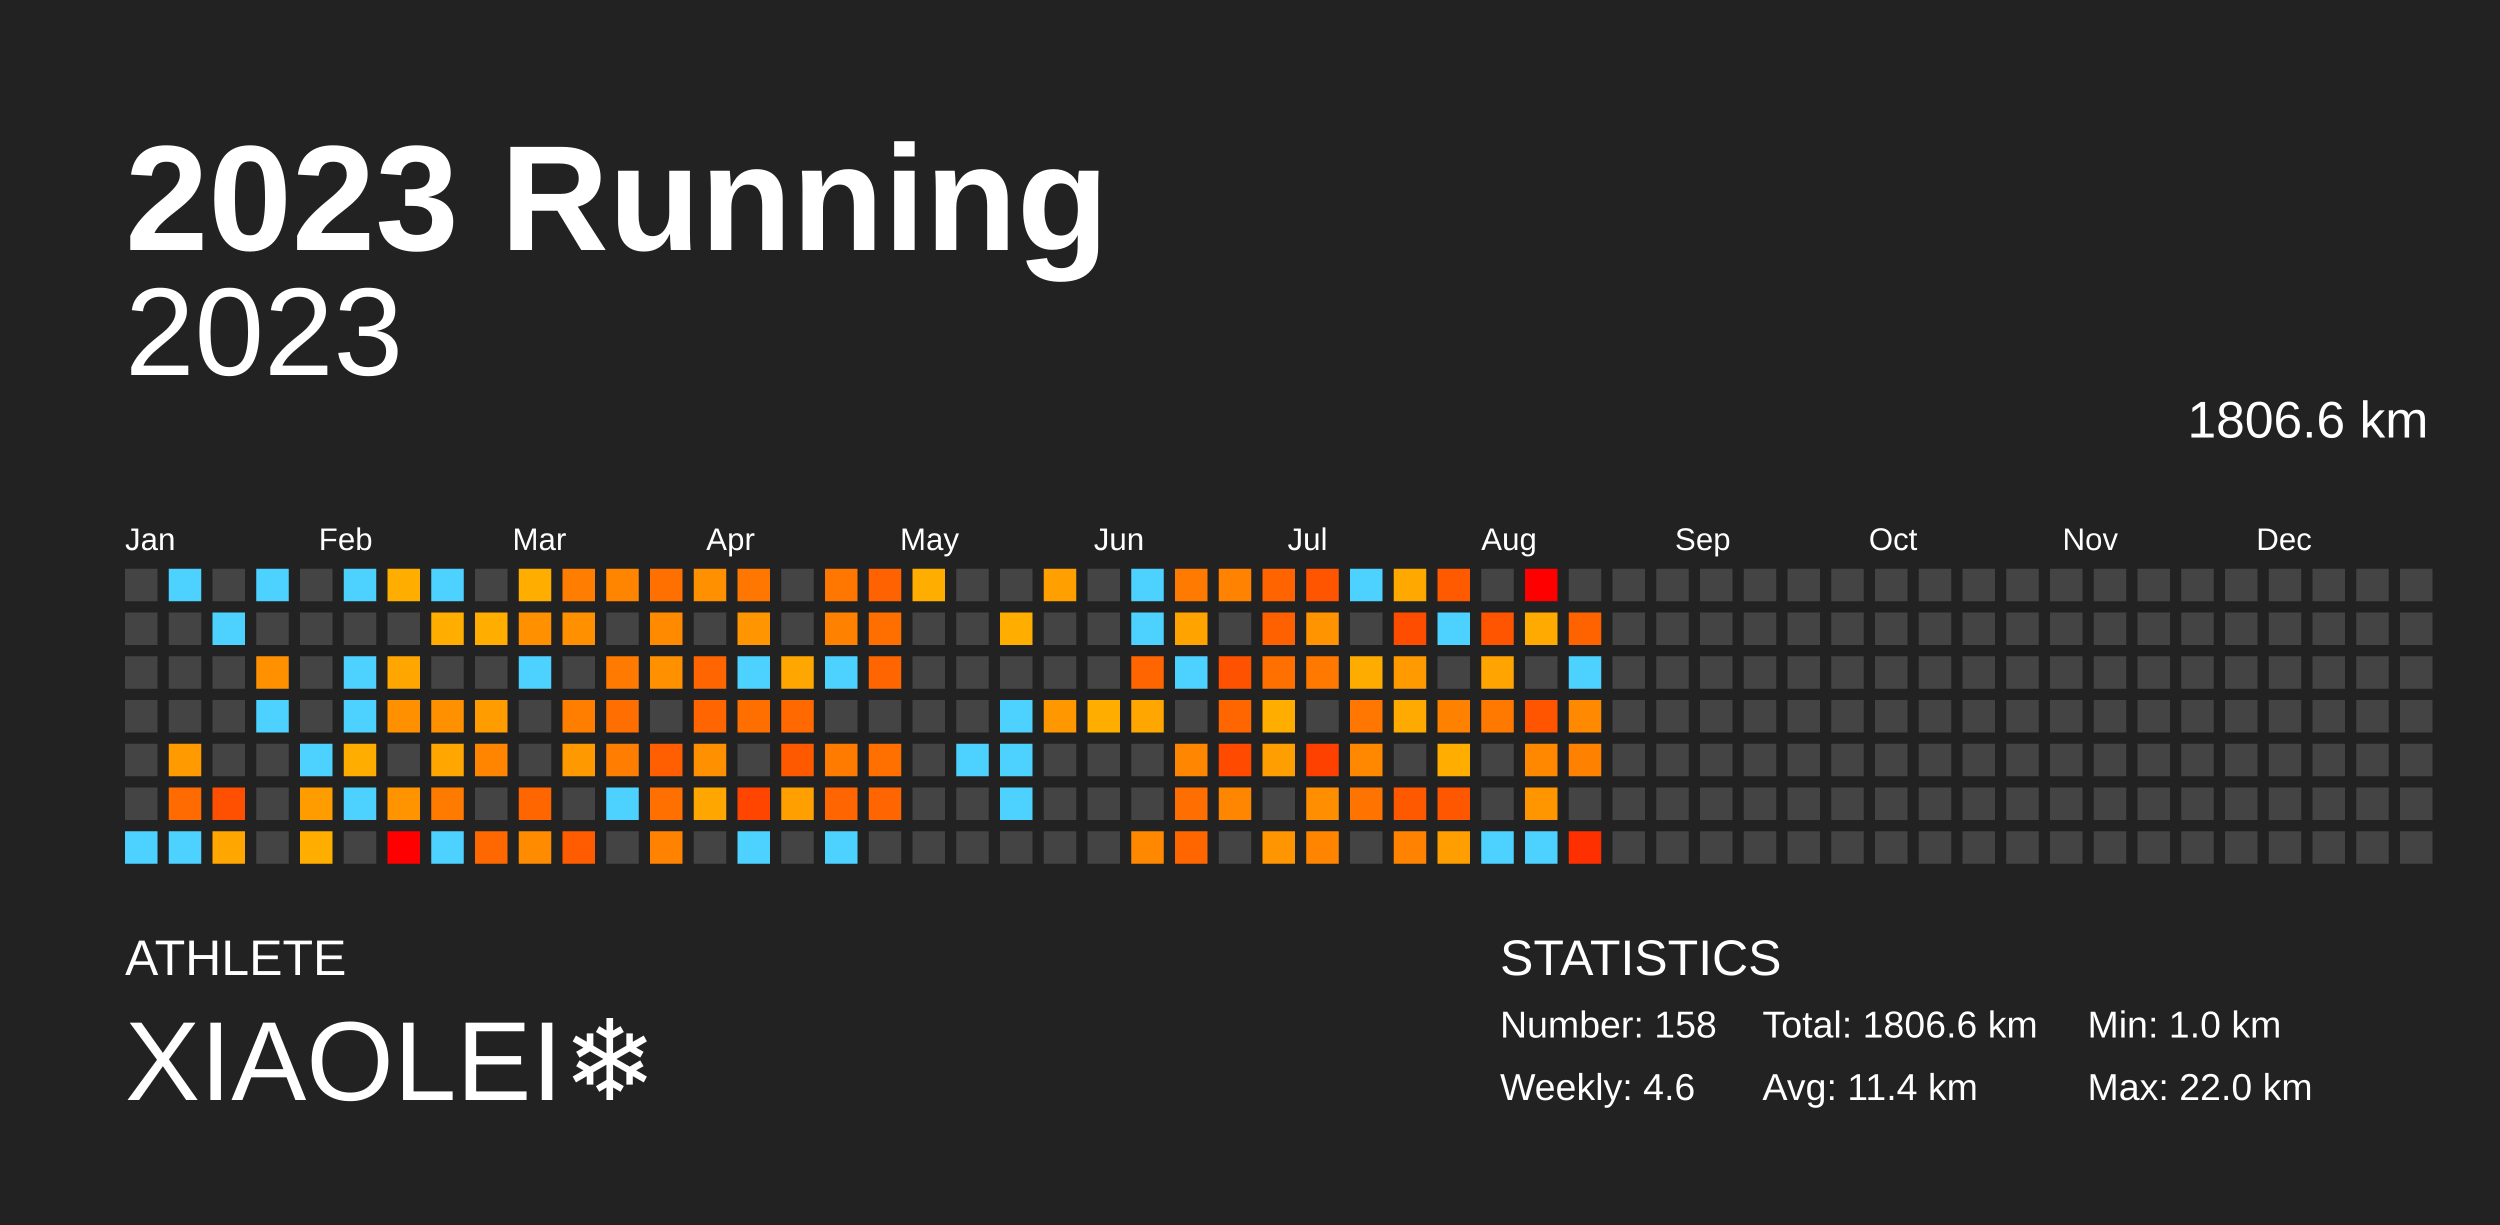
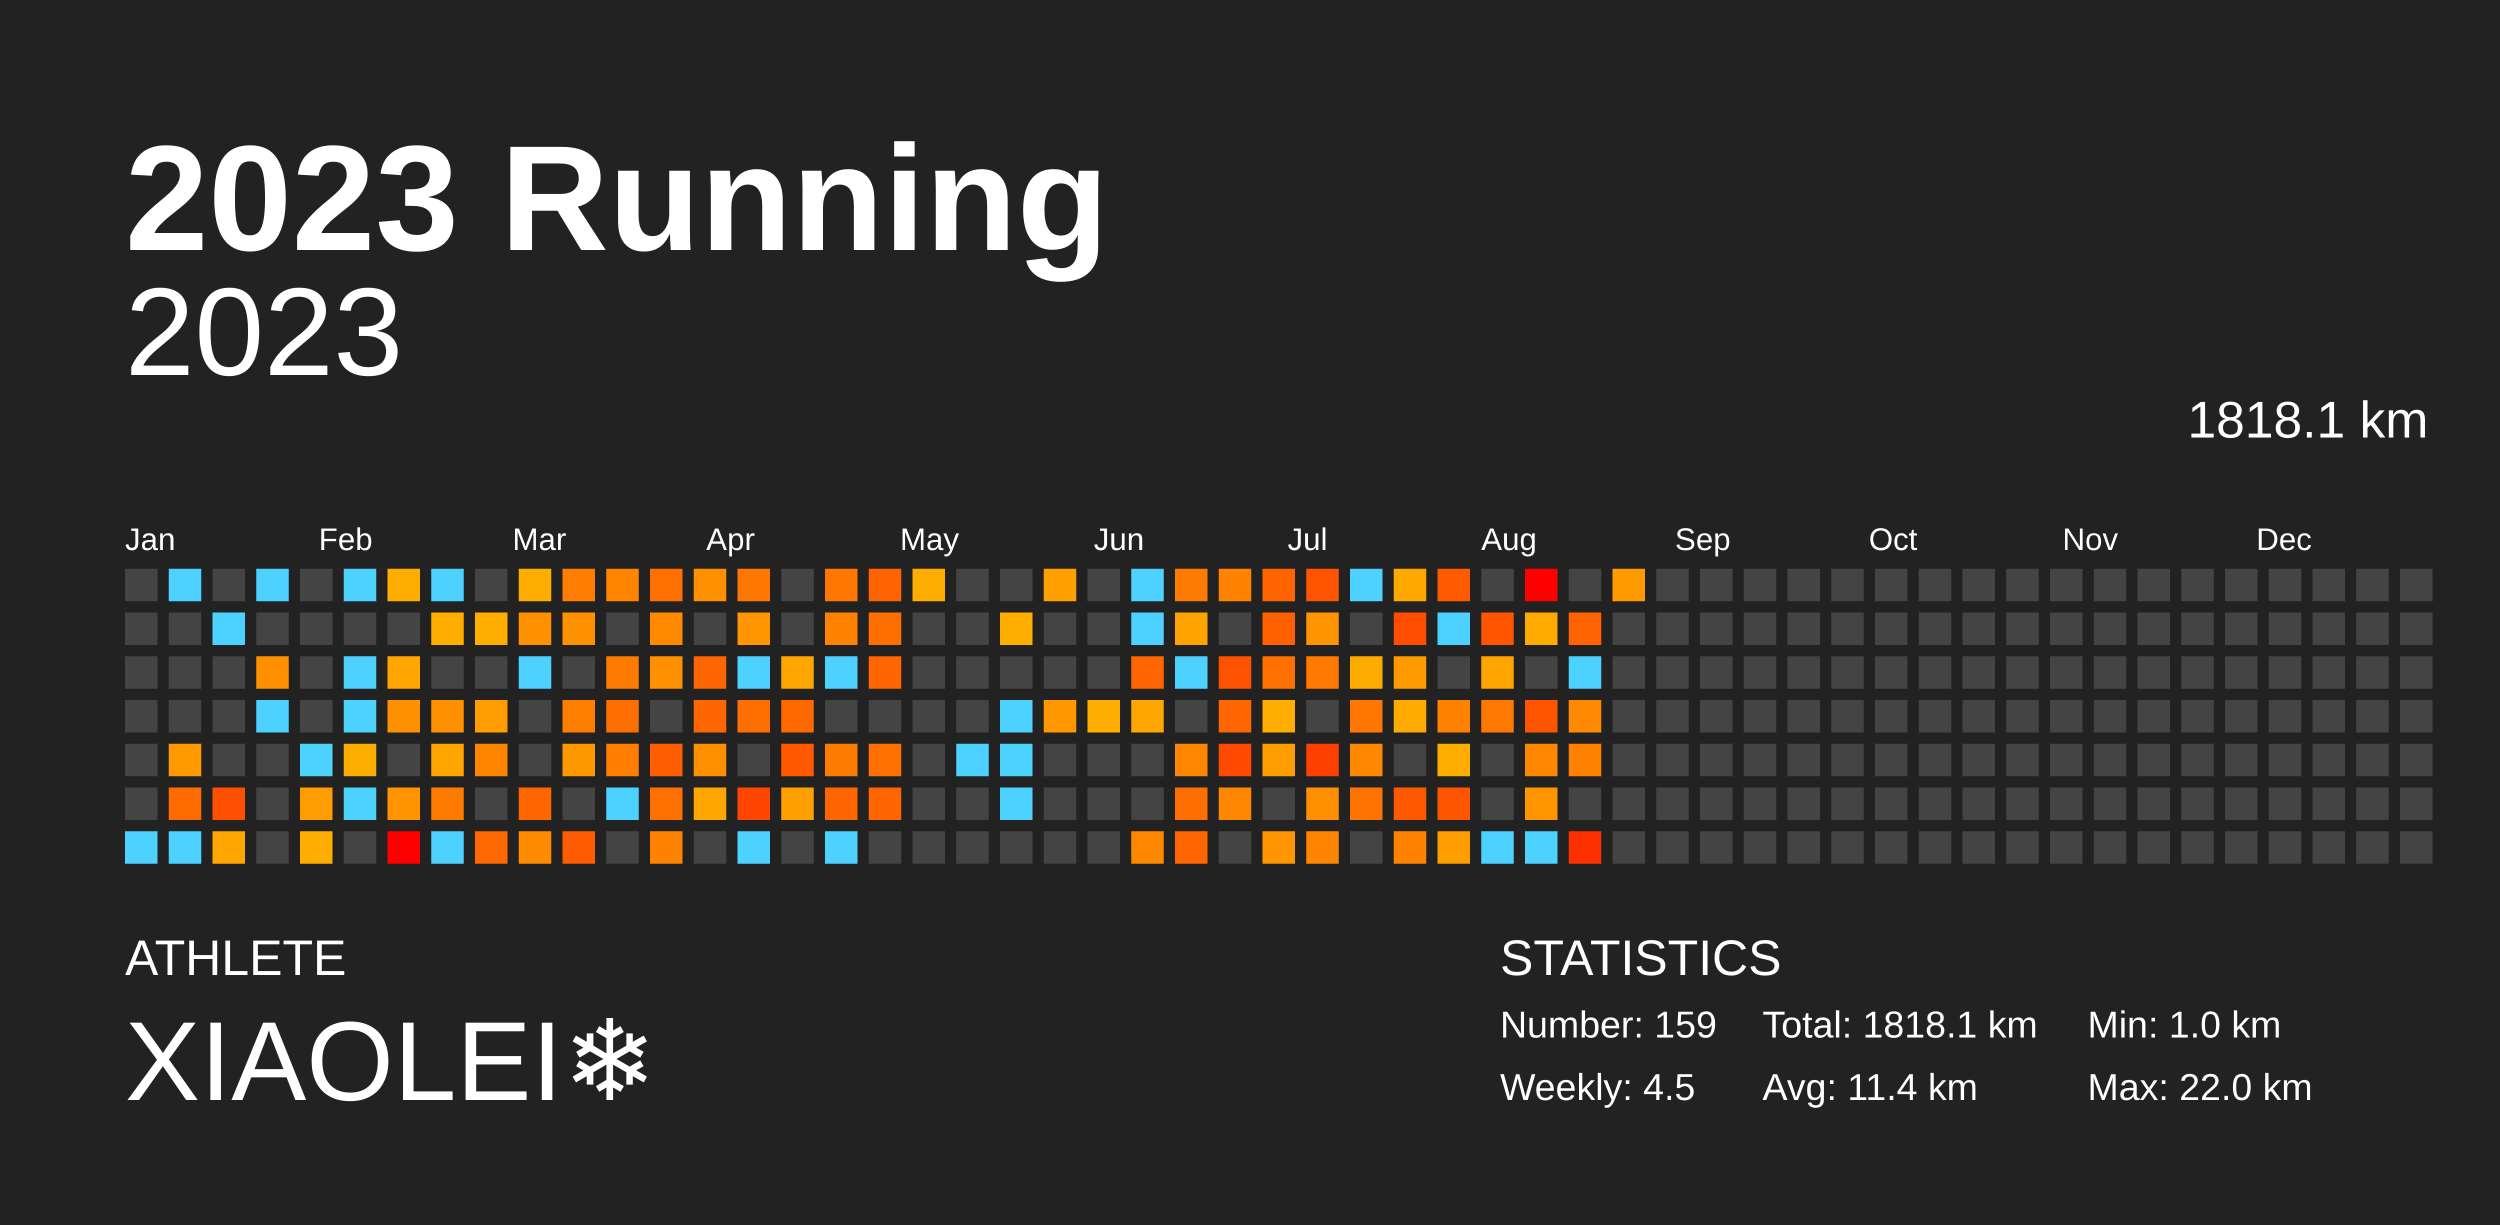
<svg xmlns="http://www.w3.org/2000/svg" baseProfile="full" height="98mm" version="1.1" viewBox="0,0,200,98" width="200mm">
  <defs />
  <rect fill="#222222" height="98" width="200" x="0" y="0" />
  <text fill="#FFFFFF" style="font-size:12px; font-family:Arial; font-weight:bold;" x="10" y="20">2023 Running</text>
  <text fill="#FFFFFF" style="font-size:4px; font-family:Arial" x="10" y="78">ATHLETE</text>
  <text fill="#FFFFFF" style="font-size:9px; font-family:Arial" x="10" y="88">XIAOLEI❄️</text>
  <text fill="#FFFFFF" style="font-size:4px; font-family:Arial" x="120" y="78">STATISTICS</text>
-   <text fill="#FFFFFF" style="font-size:3px; font-family:Arial" x="120" y="83">Number: 158</text>
-   <text fill="#FFFFFF" style="font-size:3px; font-family:Arial" x="120" y="88">Weekly: 4.6</text>
-   <text fill="#FFFFFF" style="font-size:3px; font-family:Arial" x="141" y="83">Total: 1806.6 km</text>
+   <text fill="#FFFFFF" style="font-size:3px; font-family:Arial" x="120" y="83">Number: 159</text>
+   <text fill="#FFFFFF" style="font-size:3px; font-family:Arial" x="120" y="88">Weekly: 4.5</text>
+   <text fill="#FFFFFF" style="font-size:3px; font-family:Arial" x="141" y="83">Total: 1818.1 km</text>
  <text fill="#FFFFFF" style="font-size:3px; font-family:Arial" x="141" y="88">Avg: 11.4 km</text>
  <text fill="#FFFFFF" style="font-size:3px; font-family:Arial" x="167" y="83">Min: 1.0 km</text>
  <text fill="#FFFFFF" style="font-size:3px; font-family:Arial" x="167" y="88">Max: 22.0 km</text>
  <text alignment-baseline="hanging" fill="#FFFFFF" style="font-size:10.0px; font-family:Arial;" x="10" y="30">2023</text>
-   <text alignment-baseline="hanging" fill="#FFFFFF" style="font-size:4.125px; font-family:Arial;" x="175" y="35">1806.6 km</text>
+   <text alignment-baseline="hanging" fill="#FFFFFF" style="font-size:4.125px; font-family:Arial;" x="175" y="35">1818.1 km</text>
  <text fill="#FFFFFF" style="font-size:2.5px; font-family:Arial" x="10.0" y="44">Jan</text>
  <text fill="#FFFFFF" style="font-size:2.5px; font-family:Arial" x="25.5" y="44">Feb</text>
  <text fill="#FFFFFF" style="font-size:2.5px; font-family:Arial" x="41.0" y="44">Mar</text>
  <text fill="#FFFFFF" style="font-size:2.5px; font-family:Arial" x="56.5" y="44">Apr</text>
  <text fill="#FFFFFF" style="font-size:2.5px; font-family:Arial" x="72.0" y="44">May</text>
  <text fill="#FFFFFF" style="font-size:2.5px; font-family:Arial" x="87.5" y="44">Jun</text>
  <text fill="#FFFFFF" style="font-size:2.5px; font-family:Arial" x="103.0" y="44">Jul</text>
  <text fill="#FFFFFF" style="font-size:2.5px; font-family:Arial" x="118.5" y="44">Aug</text>
  <text fill="#FFFFFF" style="font-size:2.5px; font-family:Arial" x="134.0" y="44">Sep</text>
  <text fill="#FFFFFF" style="font-size:2.5px; font-family:Arial" x="149.5" y="44">Oct</text>
  <text fill="#FFFFFF" style="font-size:2.5px; font-family:Arial" x="165.0" y="44">Nov</text>
  <text fill="#FFFFFF" style="font-size:2.5px; font-family:Arial" x="180.5" y="44">Dec</text>
  <rect fill="#444444" height="2.6" width="2.6" x="10.0" y="45.5" />
  <rect fill="#444444" height="2.6" width="2.6" x="10.0" y="49.0" />
  <rect fill="#444444" height="2.6" width="2.6" x="10.0" y="52.5" />
  <rect fill="#444444" height="2.6" width="2.6" x="10.0" y="56.0" />
  <rect fill="#444444" height="2.6" width="2.6" x="10.0" y="59.5" />
  <rect fill="#444444" height="2.6" width="2.6" x="10.0" y="63.0" />
  <rect fill="#4dd2ff" height="2.6" width="2.6" x="10.0" y="66.5" />
  <rect fill="#4dd2ff" height="2.6" width="2.6" x="13.5" y="45.5" />
  <rect fill="#444444" height="2.6" width="2.6" x="13.5" y="49.0" />
  <rect fill="#444444" height="2.6" width="2.6" x="13.5" y="52.5" />
  <rect fill="#444444" height="2.6" width="2.6" x="13.5" y="56.0" />
  <rect fill="#ff9b00" height="2.6" width="2.6" x="13.5" y="59.5" />
  <rect fill="#ff6b00" height="2.6" width="2.6" x="13.5" y="63.0" />
  <rect fill="#4dd2ff" height="2.6" width="2.6" x="13.5" y="66.5" />
  <rect fill="#444444" height="2.6" width="2.6" x="17.0" y="45.5" />
  <rect fill="#4dd2ff" height="2.6" width="2.6" x="17.0" y="49.0" />
  <rect fill="#444444" height="2.6" width="2.6" x="17.0" y="52.5" />
  <rect fill="#444444" height="2.6" width="2.6" x="17.0" y="56.0" />
  <rect fill="#444444" height="2.6" width="2.6" x="17.0" y="59.5" />
  <rect fill="#ff4f00" height="2.6" width="2.6" x="17.0" y="63.0" />
  <rect fill="#ffa600" height="2.6" width="2.6" x="17.0" y="66.5" />
  <rect fill="#4dd2ff" height="2.6" width="2.6" x="20.5" y="45.5" />
  <rect fill="#444444" height="2.6" width="2.6" x="20.5" y="49.0" />
  <rect fill="#ff9100" height="2.6" width="2.6" x="20.5" y="52.5" />
  <rect fill="#4dd2ff" height="2.6" width="2.6" x="20.5" y="56.0" />
  <rect fill="#444444" height="2.6" width="2.6" x="20.5" y="59.5" />
  <rect fill="#444444" height="2.6" width="2.6" x="20.5" y="63.0" />
  <rect fill="#444444" height="2.6" width="2.6" x="20.5" y="66.5" />
  <rect fill="#444444" height="2.6" width="2.6" x="24.0" y="45.5" />
  <rect fill="#444444" height="2.6" width="2.6" x="24.0" y="49.0" />
  <rect fill="#444444" height="2.6" width="2.6" x="24.0" y="52.5" />
  <rect fill="#444444" height="2.6" width="2.6" x="24.0" y="56.0" />
  <rect fill="#4dd2ff" height="2.6" width="2.6" x="24.0" y="59.5" />
  <rect fill="#ff9c00" height="2.6" width="2.6" x="24.0" y="63.0" />
  <rect fill="#ffae00" height="2.6" width="2.6" x="24.0" y="66.5" />
  <rect fill="#4dd2ff" height="2.6" width="2.6" x="27.5" y="45.5" />
  <rect fill="#444444" height="2.6" width="2.6" x="27.5" y="49.0" />
  <rect fill="#4dd2ff" height="2.6" width="2.6" x="27.5" y="52.5" />
  <rect fill="#4dd2ff" height="2.6" width="2.6" x="27.5" y="56.0" />
  <rect fill="#ffae00" height="2.6" width="2.6" x="27.5" y="59.5" />
  <rect fill="#4dd2ff" height="2.6" width="2.6" x="27.5" y="63.0" />
  <rect fill="#444444" height="2.6" width="2.6" x="27.5" y="66.5" />
  <rect fill="#ffae00" height="2.6" width="2.6" x="31.0" y="45.5" />
  <rect fill="#444444" height="2.6" width="2.6" x="31.0" y="49.0" />
  <rect fill="#ffa600" height="2.6" width="2.6" x="31.0" y="52.5" />
  <rect fill="#ff9100" height="2.6" width="2.6" x="31.0" y="56.0" />
  <rect fill="#444444" height="2.6" width="2.6" x="31.0" y="59.5" />
  <rect fill="#ff9300" height="2.6" width="2.6" x="31.0" y="63.0" />
  <rect fill="red" height="2.6" width="2.6" x="31.0" y="66.5" />
  <rect fill="#4dd2ff" height="2.6" width="2.6" x="34.5" y="45.5" />
  <rect fill="#ffae00" height="2.6" width="2.6" x="34.5" y="49.0" />
  <rect fill="#444444" height="2.6" width="2.6" x="34.5" y="52.5" />
  <rect fill="#ff9100" height="2.6" width="2.6" x="34.5" y="56.0" />
  <rect fill="#ffa600" height="2.6" width="2.6" x="34.5" y="59.5" />
  <rect fill="#ff7b00" height="2.6" width="2.6" x="34.5" y="63.0" />
  <rect fill="#4dd2ff" height="2.6" width="2.6" x="34.5" y="66.5" />
  <rect fill="#444444" height="2.6" width="2.6" x="38.0" y="45.5" />
  <rect fill="#ffae00" height="2.6" width="2.6" x="38.0" y="49.0" />
  <rect fill="#444444" height="2.6" width="2.6" x="38.0" y="52.5" />
  <rect fill="#ff9c00" height="2.6" width="2.6" x="38.0" y="56.0" />
  <rect fill="#ff8400" height="2.6" width="2.6" x="38.0" y="59.5" />
  <rect fill="#444444" height="2.6" width="2.6" x="38.0" y="63.0" />
  <rect fill="#ff6700" height="2.6" width="2.6" x="38.0" y="66.5" />
  <rect fill="#ffae00" height="2.6" width="2.6" x="41.5" y="45.5" />
  <rect fill="#ff9000" height="2.6" width="2.6" x="41.5" y="49.0" />
  <rect fill="#4dd2ff" height="2.6" width="2.6" x="41.5" y="52.5" />
  <rect fill="#444444" height="2.6" width="2.6" x="41.5" y="56.0" />
  <rect fill="#444444" height="2.6" width="2.6" x="41.5" y="59.5" />
  <rect fill="#ff6600" height="2.6" width="2.6" x="41.5" y="63.0" />
  <rect fill="#ff8c00" height="2.6" width="2.6" x="41.5" y="66.5" />
  <rect fill="#ff7d00" height="2.6" width="2.6" x="45.0" y="45.5" />
  <rect fill="#ff9000" height="2.6" width="2.6" x="45.0" y="49.0" />
  <rect fill="#444444" height="2.6" width="2.6" x="45.0" y="52.5" />
  <rect fill="#ff7e00" height="2.6" width="2.6" x="45.0" y="56.0" />
  <rect fill="#ff9900" height="2.6" width="2.6" x="45.0" y="59.5" />
  <rect fill="#444444" height="2.6" width="2.6" x="45.0" y="63.0" />
  <rect fill="#ff5b00" height="2.6" width="2.6" x="45.0" y="66.5" />
  <rect fill="#ff8500" height="2.6" width="2.6" x="48.5" y="45.5" />
  <rect fill="#444444" height="2.6" width="2.6" x="48.5" y="49.0" />
  <rect fill="#ff7a00" height="2.6" width="2.6" x="48.5" y="52.5" />
  <rect fill="#ff6e00" height="2.6" width="2.6" x="48.5" y="56.0" />
  <rect fill="#ff7d00" height="2.6" width="2.6" x="48.5" y="59.5" />
  <rect fill="#4dd2ff" height="2.6" width="2.6" x="48.5" y="63.0" />
  <rect fill="#444444" height="2.6" width="2.6" x="48.5" y="66.5" />
  <rect fill="#ff7000" height="2.6" width="2.6" x="52.0" y="45.5" />
  <rect fill="#ff8a00" height="2.6" width="2.6" x="52.0" y="49.0" />
  <rect fill="#ff9100" height="2.6" width="2.6" x="52.0" y="52.5" />
  <rect fill="#444444" height="2.6" width="2.6" x="52.0" y="56.0" />
  <rect fill="#ff5f00" height="2.6" width="2.6" x="52.0" y="59.5" />
  <rect fill="#ff7000" height="2.6" width="2.6" x="52.0" y="63.0" />
  <rect fill="#ff8300" height="2.6" width="2.6" x="52.0" y="66.5" />
  <rect fill="#ff9100" height="2.6" width="2.6" x="55.5" y="45.5" />
  <rect fill="#444444" height="2.6" width="2.6" x="55.5" y="49.0" />
  <rect fill="#ff6500" height="2.6" width="2.6" x="55.5" y="52.5" />
  <rect fill="#ff6500" height="2.6" width="2.6" x="55.5" y="56.0" />
  <rect fill="#ff9100" height="2.6" width="2.6" x="55.5" y="59.5" />
  <rect fill="#ffa600" height="2.6" width="2.6" x="55.5" y="63.0" />
  <rect fill="#444444" height="2.6" width="2.6" x="55.5" y="66.5" />
  <rect fill="#ff7700" height="2.6" width="2.6" x="59.0" y="45.5" />
  <rect fill="#ff9500" height="2.6" width="2.6" x="59.0" y="49.0" />
  <rect fill="#4dd2ff" height="2.6" width="2.6" x="59.0" y="52.5" />
  <rect fill="#ff6f00" height="2.6" width="2.6" x="59.0" y="56.0" />
  <rect fill="#444444" height="2.6" width="2.6" x="59.0" y="59.5" />
  <rect fill="#ff4500" height="2.6" width="2.6" x="59.0" y="63.0" />
  <rect fill="#4dd2ff" height="2.6" width="2.6" x="59.0" y="66.5" />
  <rect fill="#444444" height="2.6" width="2.6" x="62.5" y="45.5" />
  <rect fill="#444444" height="2.6" width="2.6" x="62.5" y="49.0" />
  <rect fill="#ffa700" height="2.6" width="2.6" x="62.5" y="52.5" />
  <rect fill="#ff6900" height="2.6" width="2.6" x="62.5" y="56.0" />
  <rect fill="#ff5900" height="2.6" width="2.6" x="62.5" y="59.5" />
  <rect fill="#ff9f00" height="2.6" width="2.6" x="62.5" y="63.0" />
  <rect fill="#444444" height="2.6" width="2.6" x="62.5" y="66.5" />
  <rect fill="#ff7600" height="2.6" width="2.6" x="66.0" y="45.5" />
  <rect fill="#ff8100" height="2.6" width="2.6" x="66.0" y="49.0" />
  <rect fill="#4dd2ff" height="2.6" width="2.6" x="66.0" y="52.5" />
  <rect fill="#444444" height="2.6" width="2.6" x="66.0" y="56.0" />
  <rect fill="#ff7b00" height="2.6" width="2.6" x="66.0" y="59.5" />
  <rect fill="#ff6500" height="2.6" width="2.6" x="66.0" y="63.0" />
  <rect fill="#4dd2ff" height="2.6" width="2.6" x="66.0" y="66.5" />
  <rect fill="#ff6200" height="2.6" width="2.6" x="69.5" y="45.5" />
  <rect fill="#ff6f00" height="2.6" width="2.6" x="69.5" y="49.0" />
  <rect fill="#ff6500" height="2.6" width="2.6" x="69.5" y="52.5" />
  <rect fill="#444444" height="2.6" width="2.6" x="69.5" y="56.0" />
  <rect fill="#ff7000" height="2.6" width="2.6" x="69.5" y="59.5" />
  <rect fill="#ff6500" height="2.6" width="2.6" x="69.5" y="63.0" />
  <rect fill="#444444" height="2.6" width="2.6" x="69.5" y="66.5" />
  <rect fill="#ffae00" height="2.6" width="2.6" x="73.0" y="45.5" />
  <rect fill="#444444" height="2.6" width="2.6" x="73.0" y="49.0" />
  <rect fill="#444444" height="2.6" width="2.6" x="73.0" y="52.5" />
  <rect fill="#444444" height="2.6" width="2.6" x="73.0" y="56.0" />
  <rect fill="#444444" height="2.6" width="2.6" x="73.0" y="59.5" />
  <rect fill="#444444" height="2.6" width="2.6" x="73.0" y="63.0" />
  <rect fill="#444444" height="2.6" width="2.6" x="73.0" y="66.5" />
  <rect fill="#444444" height="2.6" width="2.6" x="76.5" y="45.5" />
  <rect fill="#444444" height="2.6" width="2.6" x="76.5" y="49.0" />
  <rect fill="#444444" height="2.6" width="2.6" x="76.5" y="52.5" />
  <rect fill="#444444" height="2.6" width="2.6" x="76.5" y="56.0" />
  <rect fill="#4dd2ff" height="2.6" width="2.6" x="76.5" y="59.5" />
  <rect fill="#444444" height="2.6" width="2.6" x="76.5" y="63.0" />
  <rect fill="#444444" height="2.6" width="2.6" x="76.5" y="66.5" />
  <rect fill="#444444" height="2.6" width="2.6" x="80.0" y="45.5" />
  <rect fill="#ffae00" height="2.6" width="2.6" x="80.0" y="49.0" />
  <rect fill="#444444" height="2.6" width="2.6" x="80.0" y="52.5" />
  <rect fill="#4dd2ff" height="2.6" width="2.6" x="80.0" y="56.0" />
  <rect fill="#4dd2ff" height="2.6" width="2.6" x="80.0" y="59.5" />
  <rect fill="#4dd2ff" height="2.6" width="2.6" x="80.0" y="63.0" />
  <rect fill="#444444" height="2.6" width="2.6" x="80.0" y="66.5" />
  <rect fill="#ff9f00" height="2.6" width="2.6" x="83.5" y="45.5" />
  <rect fill="#444444" height="2.6" width="2.6" x="83.5" y="49.0" />
  <rect fill="#444444" height="2.6" width="2.6" x="83.5" y="52.5" />
  <rect fill="#ff9800" height="2.6" width="2.6" x="83.5" y="56.0" />
  <rect fill="#444444" height="2.6" width="2.6" x="83.5" y="59.5" />
  <rect fill="#444444" height="2.6" width="2.6" x="83.5" y="63.0" />
  <rect fill="#444444" height="2.6" width="2.6" x="83.5" y="66.5" />
  <rect fill="#444444" height="2.6" width="2.6" x="87.0" y="45.5" />
  <rect fill="#444444" height="2.6" width="2.6" x="87.0" y="49.0" />
  <rect fill="#444444" height="2.6" width="2.6" x="87.0" y="52.5" />
  <rect fill="#ffae00" height="2.6" width="2.6" x="87.0" y="56.0" />
  <rect fill="#444444" height="2.6" width="2.6" x="87.0" y="59.5" />
  <rect fill="#444444" height="2.6" width="2.6" x="87.0" y="63.0" />
  <rect fill="#444444" height="2.6" width="2.6" x="87.0" y="66.5" />
  <rect fill="#4dd2ff" height="2.6" width="2.6" x="90.5" y="45.5" />
  <rect fill="#4dd2ff" height="2.6" width="2.6" x="90.5" y="49.0" />
  <rect fill="#ff6500" height="2.6" width="2.6" x="90.5" y="52.5" />
  <rect fill="#ffa700" height="2.6" width="2.6" x="90.5" y="56.0" />
  <rect fill="#444444" height="2.6" width="2.6" x="90.5" y="59.5" />
  <rect fill="#444444" height="2.6" width="2.6" x="90.5" y="63.0" />
  <rect fill="#ff8800" height="2.6" width="2.6" x="90.5" y="66.5" />
  <rect fill="#ff7a00" height="2.6" width="2.6" x="94.0" y="45.5" />
  <rect fill="#ffa300" height="2.6" width="2.6" x="94.0" y="49.0" />
  <rect fill="#4dd2ff" height="2.6" width="2.6" x="94.0" y="52.5" />
  <rect fill="#444444" height="2.6" width="2.6" x="94.0" y="56.0" />
  <rect fill="#ff8600" height="2.6" width="2.6" x="94.0" y="59.5" />
  <rect fill="#ff6e00" height="2.6" width="2.6" x="94.0" y="63.0" />
  <rect fill="#ff6600" height="2.6" width="2.6" x="94.0" y="66.5" />
  <rect fill="#ff8300" height="2.6" width="2.6" x="97.5" y="45.5" />
  <rect fill="#444444" height="2.6" width="2.6" x="97.5" y="49.0" />
  <rect fill="#ff5200" height="2.6" width="2.6" x="97.5" y="52.5" />
  <rect fill="#ff6600" height="2.6" width="2.6" x="97.5" y="56.0" />
  <rect fill="#ff4a00" height="2.6" width="2.6" x="97.5" y="59.5" />
  <rect fill="#ff8600" height="2.6" width="2.6" x="97.5" y="63.0" />
  <rect fill="#444444" height="2.6" width="2.6" x="97.5" y="66.5" />
  <rect fill="#ff6400" height="2.6" width="2.6" x="101.0" y="45.5" />
  <rect fill="#ff6000" height="2.6" width="2.6" x="101.0" y="49.0" />
  <rect fill="#ff7000" height="2.6" width="2.6" x="101.0" y="52.5" />
  <rect fill="#ffae00" height="2.6" width="2.6" x="101.0" y="56.0" />
  <rect fill="#ff9e00" height="2.6" width="2.6" x="101.0" y="59.5" />
  <rect fill="#444444" height="2.6" width="2.6" x="101.0" y="63.0" />
  <rect fill="#ff9500" height="2.6" width="2.6" x="101.0" y="66.5" />
  <rect fill="#ff5500" height="2.6" width="2.6" x="104.5" y="45.5" />
  <rect fill="#ff9400" height="2.6" width="2.6" x="104.5" y="49.0" />
  <rect fill="#ff7900" height="2.6" width="2.6" x="104.5" y="52.5" />
  <rect fill="#444444" height="2.6" width="2.6" x="104.5" y="56.0" />
  <rect fill="#ff4100" height="2.6" width="2.6" x="104.5" y="59.5" />
  <rect fill="#ff8f00" height="2.6" width="2.6" x="104.5" y="63.0" />
  <rect fill="#ff8500" height="2.6" width="2.6" x="104.5" y="66.5" />
  <rect fill="#4dd2ff" height="2.6" width="2.6" x="108.0" y="45.5" />
  <rect fill="#444444" height="2.6" width="2.6" x="108.0" y="49.0" />
  <rect fill="#ffac00" height="2.6" width="2.6" x="108.0" y="52.5" />
  <rect fill="#ff7600" height="2.6" width="2.6" x="108.0" y="56.0" />
  <rect fill="#ff8800" height="2.6" width="2.6" x="108.0" y="59.5" />
  <rect fill="#ff7400" height="2.6" width="2.6" x="108.0" y="63.0" />
  <rect fill="#444444" height="2.6" width="2.6" x="108.0" y="66.5" />
  <rect fill="#ffa900" height="2.6" width="2.6" x="111.5" y="45.5" />
  <rect fill="#ff4d00" height="2.6" width="2.6" x="111.5" y="49.0" />
  <rect fill="#ff9b00" height="2.6" width="2.6" x="111.5" y="52.5" />
  <rect fill="#ffaa00" height="2.6" width="2.6" x="111.5" y="56.0" />
  <rect fill="#444444" height="2.6" width="2.6" x="111.5" y="59.5" />
  <rect fill="#ff5900" height="2.6" width="2.6" x="111.5" y="63.0" />
  <rect fill="#ff8300" height="2.6" width="2.6" x="111.5" y="66.5" />
  <rect fill="#ff5a00" height="2.6" width="2.6" x="115.0" y="45.5" />
  <rect fill="#4dd2ff" height="2.6" width="2.6" x="115.0" y="49.0" />
  <rect fill="#444444" height="2.6" width="2.6" x="115.0" y="52.5" />
  <rect fill="#ff8100" height="2.6" width="2.6" x="115.0" y="56.0" />
  <rect fill="#ffae00" height="2.6" width="2.6" x="115.0" y="59.5" />
  <rect fill="#ff5700" height="2.6" width="2.6" x="115.0" y="63.0" />
  <rect fill="#ff9e00" height="2.6" width="2.6" x="115.0" y="66.5" />
  <rect fill="#444444" height="2.6" width="2.6" x="118.5" y="45.5" />
  <rect fill="#ff5400" height="2.6" width="2.6" x="118.5" y="49.0" />
  <rect fill="#ffa400" height="2.6" width="2.6" x="118.5" y="52.5" />
  <rect fill="#ff7900" height="2.6" width="2.6" x="118.5" y="56.0" />
  <rect fill="#444444" height="2.6" width="2.6" x="118.5" y="59.5" />
  <rect fill="#444444" height="2.6" width="2.6" x="118.5" y="63.0" />
  <rect fill="#4dd2ff" height="2.6" width="2.6" x="118.5" y="66.5" />
  <rect fill="red" height="2.6" width="2.6" x="122.0" y="45.5" />
  <rect fill="#ffaa00" height="2.6" width="2.6" x="122.0" y="49.0" />
  <rect fill="#444444" height="2.6" width="2.6" x="122.0" y="52.5" />
  <rect fill="#ff5500" height="2.6" width="2.6" x="122.0" y="56.0" />
  <rect fill="#ff8800" height="2.6" width="2.6" x="122.0" y="59.5" />
  <rect fill="#ff9600" height="2.6" width="2.6" x="122.0" y="63.0" />
  <rect fill="#4dd2ff" height="2.6" width="2.6" x="122.0" y="66.5" />
  <rect fill="#444444" height="2.6" width="2.6" x="125.5" y="45.5" />
  <rect fill="#ff6300" height="2.6" width="2.6" x="125.5" y="49.0" />
  <rect fill="#4dd2ff" height="2.6" width="2.6" x="125.5" y="52.5" />
  <rect fill="#ff8900" height="2.6" width="2.6" x="125.5" y="56.0" />
  <rect fill="#ff8100" height="2.6" width="2.6" x="125.5" y="59.5" />
  <rect fill="#444444" height="2.6" width="2.6" x="125.5" y="63.0" />
  <rect fill="#ff3000" height="2.6" width="2.6" x="125.5" y="66.5" />
-   <rect fill="#444444" height="2.6" width="2.6" x="129.0" y="45.5" />
+   <rect fill="#ff9a00" height="2.6" width="2.6" x="129.0" y="45.5" />
  <rect fill="#444444" height="2.6" width="2.6" x="129.0" y="49.0" />
  <rect fill="#444444" height="2.6" width="2.6" x="129.0" y="52.5" />
  <rect fill="#444444" height="2.6" width="2.6" x="129.0" y="56.0" />
  <rect fill="#444444" height="2.6" width="2.6" x="129.0" y="59.5" />
  <rect fill="#444444" height="2.6" width="2.6" x="129.0" y="63.0" />
  <rect fill="#444444" height="2.6" width="2.6" x="129.0" y="66.5" />
  <rect fill="#444444" height="2.6" width="2.6" x="132.5" y="45.5" />
  <rect fill="#444444" height="2.6" width="2.6" x="132.5" y="49.0" />
  <rect fill="#444444" height="2.6" width="2.6" x="132.5" y="52.5" />
  <rect fill="#444444" height="2.6" width="2.6" x="132.5" y="56.0" />
  <rect fill="#444444" height="2.6" width="2.6" x="132.5" y="59.5" />
  <rect fill="#444444" height="2.6" width="2.6" x="132.5" y="63.0" />
  <rect fill="#444444" height="2.6" width="2.6" x="132.5" y="66.5" />
  <rect fill="#444444" height="2.6" width="2.6" x="136.0" y="45.5" />
  <rect fill="#444444" height="2.6" width="2.6" x="136.0" y="49.0" />
  <rect fill="#444444" height="2.6" width="2.6" x="136.0" y="52.5" />
  <rect fill="#444444" height="2.6" width="2.6" x="136.0" y="56.0" />
  <rect fill="#444444" height="2.6" width="2.6" x="136.0" y="59.5" />
  <rect fill="#444444" height="2.6" width="2.6" x="136.0" y="63.0" />
  <rect fill="#444444" height="2.6" width="2.6" x="136.0" y="66.5" />
  <rect fill="#444444" height="2.6" width="2.6" x="139.5" y="45.5" />
  <rect fill="#444444" height="2.6" width="2.6" x="139.5" y="49.0" />
  <rect fill="#444444" height="2.6" width="2.6" x="139.5" y="52.5" />
  <rect fill="#444444" height="2.6" width="2.6" x="139.5" y="56.0" />
  <rect fill="#444444" height="2.6" width="2.6" x="139.5" y="59.5" />
  <rect fill="#444444" height="2.6" width="2.6" x="139.5" y="63.0" />
  <rect fill="#444444" height="2.6" width="2.6" x="139.5" y="66.5" />
  <rect fill="#444444" height="2.6" width="2.6" x="143.0" y="45.5" />
  <rect fill="#444444" height="2.6" width="2.6" x="143.0" y="49.0" />
  <rect fill="#444444" height="2.6" width="2.6" x="143.0" y="52.5" />
  <rect fill="#444444" height="2.6" width="2.6" x="143.0" y="56.0" />
  <rect fill="#444444" height="2.6" width="2.6" x="143.0" y="59.5" />
  <rect fill="#444444" height="2.6" width="2.6" x="143.0" y="63.0" />
  <rect fill="#444444" height="2.6" width="2.6" x="143.0" y="66.5" />
  <rect fill="#444444" height="2.6" width="2.6" x="146.5" y="45.5" />
  <rect fill="#444444" height="2.6" width="2.6" x="146.5" y="49.0" />
  <rect fill="#444444" height="2.6" width="2.6" x="146.5" y="52.5" />
  <rect fill="#444444" height="2.6" width="2.6" x="146.5" y="56.0" />
  <rect fill="#444444" height="2.6" width="2.6" x="146.5" y="59.5" />
  <rect fill="#444444" height="2.6" width="2.6" x="146.5" y="63.0" />
  <rect fill="#444444" height="2.6" width="2.6" x="146.5" y="66.5" />
  <rect fill="#444444" height="2.6" width="2.6" x="150.0" y="45.5" />
  <rect fill="#444444" height="2.6" width="2.6" x="150.0" y="49.0" />
  <rect fill="#444444" height="2.6" width="2.6" x="150.0" y="52.5" />
  <rect fill="#444444" height="2.6" width="2.6" x="150.0" y="56.0" />
  <rect fill="#444444" height="2.6" width="2.6" x="150.0" y="59.5" />
  <rect fill="#444444" height="2.6" width="2.6" x="150.0" y="63.0" />
  <rect fill="#444444" height="2.6" width="2.6" x="150.0" y="66.5" />
  <rect fill="#444444" height="2.6" width="2.6" x="153.5" y="45.5" />
  <rect fill="#444444" height="2.6" width="2.6" x="153.5" y="49.0" />
  <rect fill="#444444" height="2.6" width="2.6" x="153.5" y="52.5" />
  <rect fill="#444444" height="2.6" width="2.6" x="153.5" y="56.0" />
  <rect fill="#444444" height="2.6" width="2.6" x="153.5" y="59.5" />
  <rect fill="#444444" height="2.6" width="2.6" x="153.5" y="63.0" />
  <rect fill="#444444" height="2.6" width="2.6" x="153.5" y="66.5" />
  <rect fill="#444444" height="2.6" width="2.6" x="157.0" y="45.5" />
  <rect fill="#444444" height="2.6" width="2.6" x="157.0" y="49.0" />
  <rect fill="#444444" height="2.6" width="2.6" x="157.0" y="52.5" />
  <rect fill="#444444" height="2.6" width="2.6" x="157.0" y="56.0" />
  <rect fill="#444444" height="2.6" width="2.6" x="157.0" y="59.5" />
  <rect fill="#444444" height="2.6" width="2.6" x="157.0" y="63.0" />
  <rect fill="#444444" height="2.6" width="2.6" x="157.0" y="66.5" />
  <rect fill="#444444" height="2.6" width="2.6" x="160.5" y="45.5" />
  <rect fill="#444444" height="2.6" width="2.6" x="160.5" y="49.0" />
  <rect fill="#444444" height="2.6" width="2.6" x="160.5" y="52.5" />
  <rect fill="#444444" height="2.6" width="2.6" x="160.5" y="56.0" />
  <rect fill="#444444" height="2.6" width="2.6" x="160.5" y="59.5" />
  <rect fill="#444444" height="2.6" width="2.6" x="160.5" y="63.0" />
  <rect fill="#444444" height="2.6" width="2.6" x="160.5" y="66.5" />
  <rect fill="#444444" height="2.6" width="2.6" x="164.0" y="45.5" />
  <rect fill="#444444" height="2.6" width="2.6" x="164.0" y="49.0" />
  <rect fill="#444444" height="2.6" width="2.6" x="164.0" y="52.5" />
  <rect fill="#444444" height="2.6" width="2.6" x="164.0" y="56.0" />
  <rect fill="#444444" height="2.6" width="2.6" x="164.0" y="59.5" />
  <rect fill="#444444" height="2.6" width="2.6" x="164.0" y="63.0" />
  <rect fill="#444444" height="2.6" width="2.6" x="164.0" y="66.5" />
  <rect fill="#444444" height="2.6" width="2.6" x="167.5" y="45.5" />
  <rect fill="#444444" height="2.6" width="2.6" x="167.5" y="49.0" />
  <rect fill="#444444" height="2.6" width="2.6" x="167.5" y="52.5" />
  <rect fill="#444444" height="2.6" width="2.6" x="167.5" y="56.0" />
  <rect fill="#444444" height="2.6" width="2.6" x="167.5" y="59.5" />
  <rect fill="#444444" height="2.6" width="2.6" x="167.5" y="63.0" />
  <rect fill="#444444" height="2.6" width="2.6" x="167.5" y="66.5" />
  <rect fill="#444444" height="2.6" width="2.6" x="171.0" y="45.5" />
  <rect fill="#444444" height="2.6" width="2.6" x="171.0" y="49.0" />
  <rect fill="#444444" height="2.6" width="2.6" x="171.0" y="52.5" />
  <rect fill="#444444" height="2.6" width="2.6" x="171.0" y="56.0" />
  <rect fill="#444444" height="2.6" width="2.6" x="171.0" y="59.5" />
  <rect fill="#444444" height="2.6" width="2.6" x="171.0" y="63.0" />
  <rect fill="#444444" height="2.6" width="2.6" x="171.0" y="66.5" />
  <rect fill="#444444" height="2.6" width="2.6" x="174.5" y="45.5" />
  <rect fill="#444444" height="2.6" width="2.6" x="174.5" y="49.0" />
  <rect fill="#444444" height="2.6" width="2.6" x="174.5" y="52.5" />
  <rect fill="#444444" height="2.6" width="2.6" x="174.5" y="56.0" />
  <rect fill="#444444" height="2.6" width="2.6" x="174.5" y="59.5" />
  <rect fill="#444444" height="2.6" width="2.6" x="174.5" y="63.0" />
  <rect fill="#444444" height="2.6" width="2.6" x="174.5" y="66.5" />
  <rect fill="#444444" height="2.6" width="2.6" x="178.0" y="45.5" />
  <rect fill="#444444" height="2.6" width="2.6" x="178.0" y="49.0" />
  <rect fill="#444444" height="2.6" width="2.6" x="178.0" y="52.5" />
  <rect fill="#444444" height="2.6" width="2.6" x="178.0" y="56.0" />
  <rect fill="#444444" height="2.6" width="2.6" x="178.0" y="59.5" />
  <rect fill="#444444" height="2.6" width="2.6" x="178.0" y="63.0" />
  <rect fill="#444444" height="2.6" width="2.6" x="178.0" y="66.5" />
  <rect fill="#444444" height="2.6" width="2.6" x="181.5" y="45.5" />
  <rect fill="#444444" height="2.6" width="2.6" x="181.5" y="49.0" />
  <rect fill="#444444" height="2.6" width="2.6" x="181.5" y="52.5" />
  <rect fill="#444444" height="2.6" width="2.6" x="181.5" y="56.0" />
  <rect fill="#444444" height="2.6" width="2.6" x="181.5" y="59.5" />
  <rect fill="#444444" height="2.6" width="2.6" x="181.5" y="63.0" />
  <rect fill="#444444" height="2.6" width="2.6" x="181.5" y="66.5" />
  <rect fill="#444444" height="2.6" width="2.6" x="185.0" y="45.5" />
  <rect fill="#444444" height="2.6" width="2.6" x="185.0" y="49.0" />
  <rect fill="#444444" height="2.6" width="2.6" x="185.0" y="52.5" />
  <rect fill="#444444" height="2.6" width="2.6" x="185.0" y="56.0" />
  <rect fill="#444444" height="2.6" width="2.6" x="185.0" y="59.5" />
  <rect fill="#444444" height="2.6" width="2.6" x="185.0" y="63.0" />
  <rect fill="#444444" height="2.6" width="2.6" x="185.0" y="66.5" />
  <rect fill="#444444" height="2.6" width="2.6" x="188.5" y="45.5" />
  <rect fill="#444444" height="2.6" width="2.6" x="188.5" y="49.0" />
  <rect fill="#444444" height="2.6" width="2.6" x="188.5" y="52.5" />
  <rect fill="#444444" height="2.6" width="2.6" x="188.5" y="56.0" />
  <rect fill="#444444" height="2.6" width="2.6" x="188.5" y="59.5" />
  <rect fill="#444444" height="2.6" width="2.6" x="188.5" y="63.0" />
  <rect fill="#444444" height="2.6" width="2.6" x="188.5" y="66.5" />
  <rect fill="#444444" height="2.6" width="2.6" x="192.0" y="45.5" />
  <rect fill="#444444" height="2.6" width="2.6" x="192.0" y="49.0" />
  <rect fill="#444444" height="2.6" width="2.6" x="192.0" y="52.5" />
  <rect fill="#444444" height="2.6" width="2.6" x="192.0" y="56.0" />
  <rect fill="#444444" height="2.6" width="2.6" x="192.0" y="59.5" />
  <rect fill="#444444" height="2.6" width="2.6" x="192.0" y="63.0" />
  <rect fill="#444444" height="2.6" width="2.6" x="192.0" y="66.5" />
</svg>
